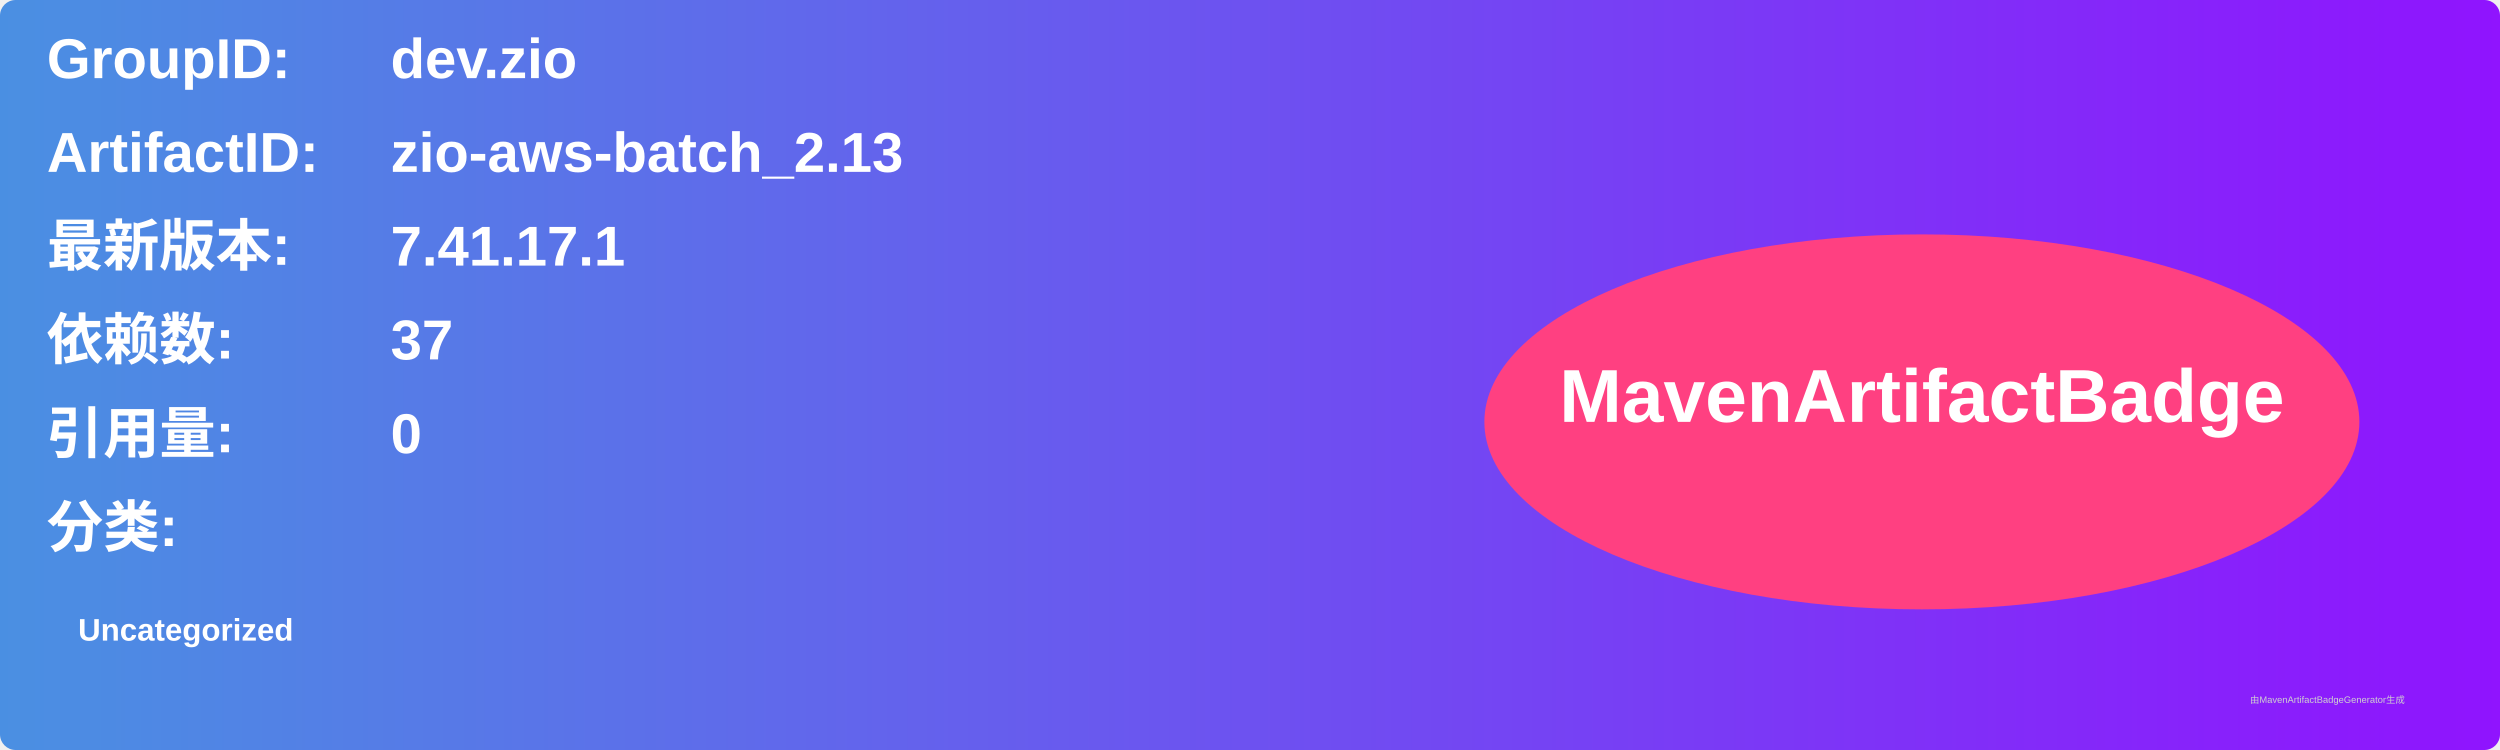
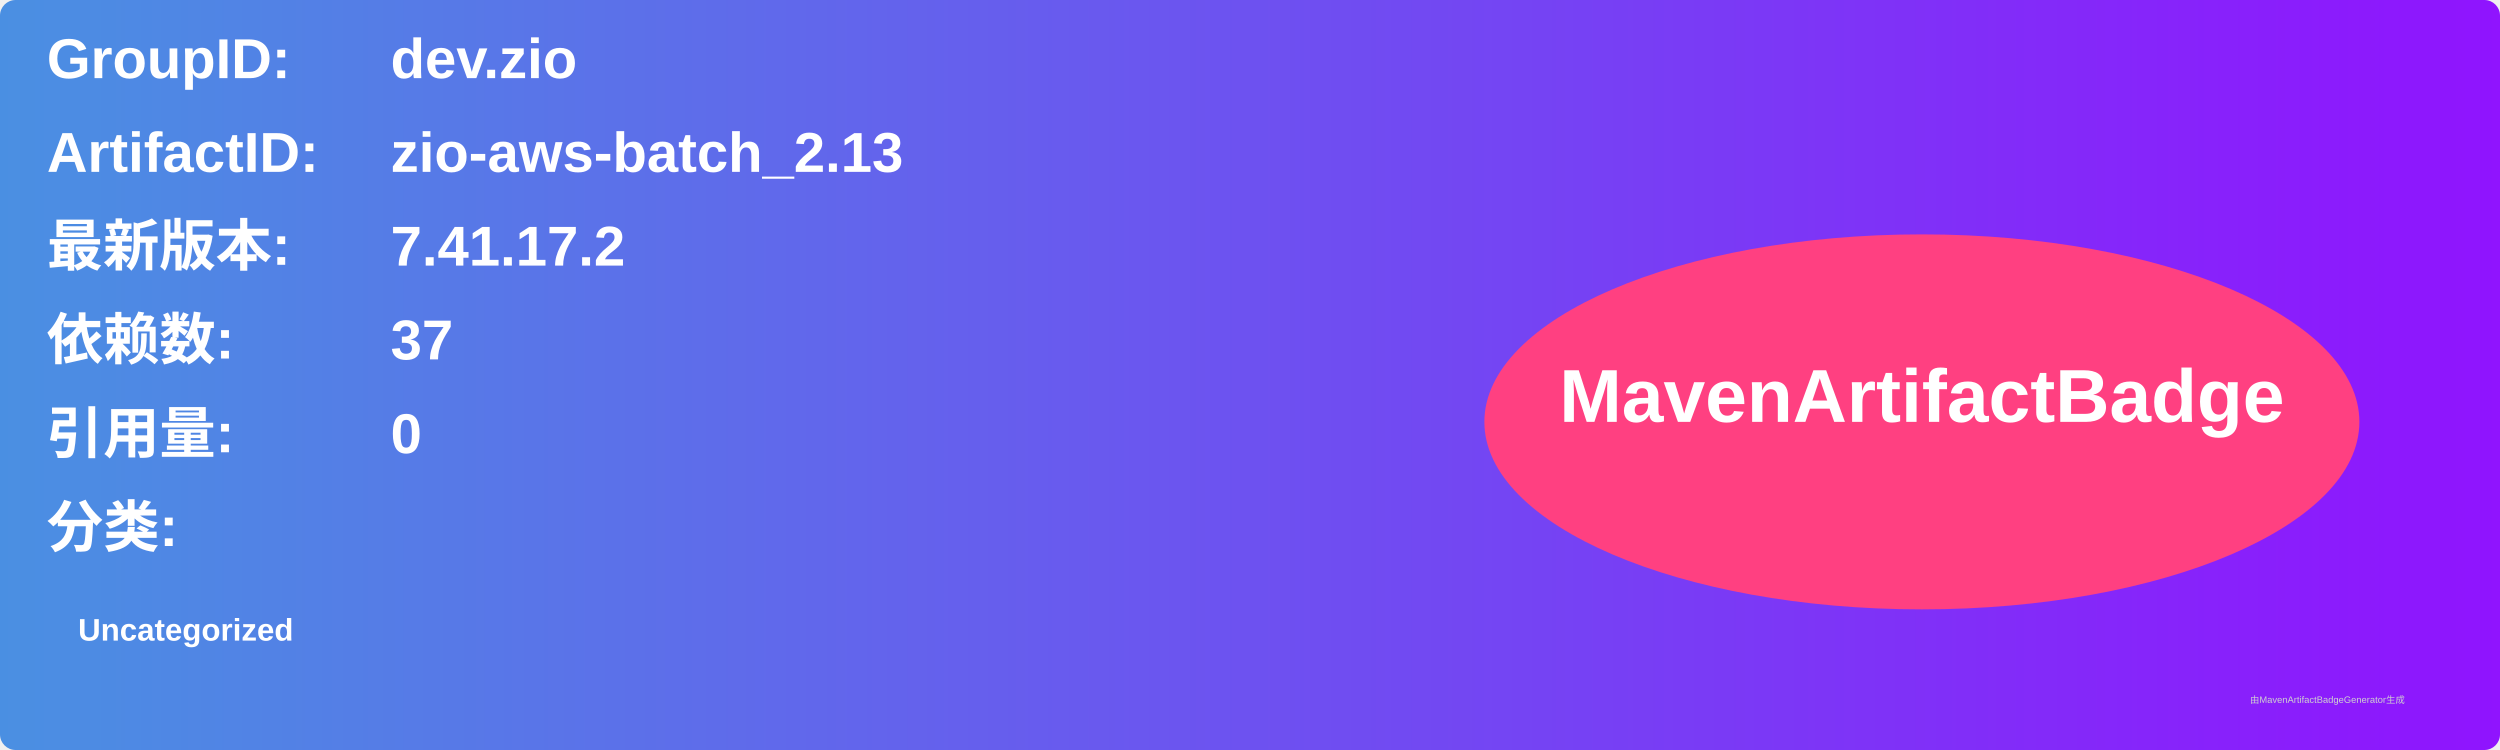
<svg xmlns="http://www.w3.org/2000/svg" width="800" height="240" viewBox="0 0 800 240">
  <linearGradient id="grad" x1="0%" y1="0%" x2="100%" y2="0%">
    <stop offset="0%" stop-color="#4a90e2" />
    <stop offset="100%" stop-color="#9013fe" />
  </linearGradient>
  <rect width="100%" height="100%" rx="5" ry="5" fill="url(#grad)" />
  <g transform="translate(15, 15)">
    <text x="0" y="10" font-family="Arial" font-size="18" fill="white" font-weight="bold" width="260">GroupID:</text>
    <text x="110" y="10" font-family="Arial" font-size="18" fill="white" font-weight="bold" width="460">dev.zio</text>
    <text x="0" y="40" font-family="Arial" font-size="18" fill="white" font-weight="bold" width="260">ArtifactID:</text>
    <text x="110" y="40" font-family="Arial" font-size="18" fill="white" font-weight="bold" width="460">zio-aws-batch_2.13</text>
    <text x="0" y="70" font-family="Arial" font-size="18" fill="white" font-weight="bold">最新版本:</text>
    <text x="110" y="70" font-family="Arial" font-size="18" fill="white" font-weight="bold">
-       <tspan font-weight="bold">7.41.17.1</tspan>
+       <tspan font-weight="bold">7.41.17.2</tspan>
    </text>
    <text x="0" y="100" font-family="Arial" font-size="18" fill="white" font-weight="bold">依赖数: </text>
    <text x="110" y="100" font-family="Arial" font-size="18" fill="white">
      <tspan font-weight="bold">37</tspan>
    </text>
    <text x="0" y="130" font-family="Arial" font-size="18" fill="white" font-weight="bold">引用量: </text>
    <text x="110" y="130" font-family="Arial" font-size="18" fill="white">
      <tspan font-weight="bold">0</tspan>
    </text>
    <text x="0" y="160" font-family="Arial" font-size="18" fill="white" font-weight="bold">分类:</text>
    <text x="10" y="190" font-family="Arial" font-size="10" fill="white">
      <tspan font-weight="bold">Uncategorized</tspan>
    </text>
    <ellipse cx="600" cy="120" rx="140" ry="60" fill="#ff4081" />
    <text x="600" y="120" text-anchor="middle" font-family="Arial" font-size="24" fill="white" font-weight="bold">MavenArtifactBadge</text>
  </g>
  <text x="720" y="225" font-family="Arial" font-size="3" fill="#d0d0d0">由MavenArtifactBadgeGenerator生成</text>
</svg>
